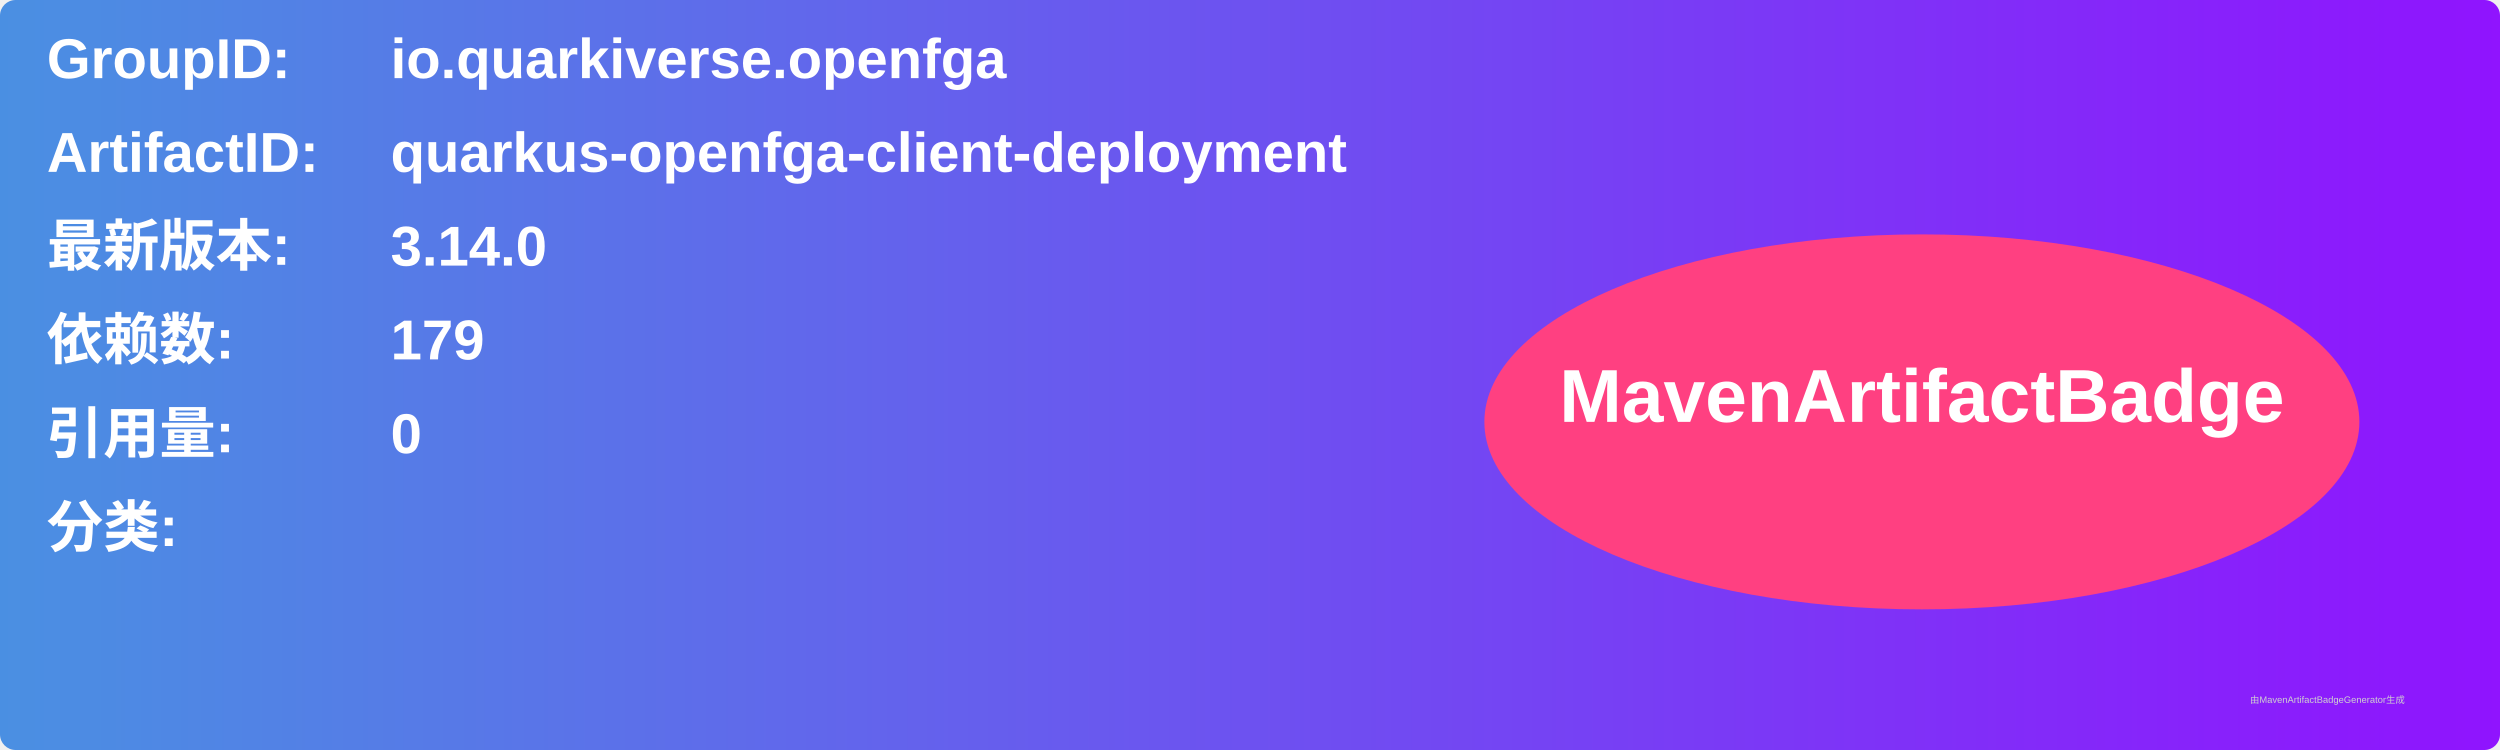
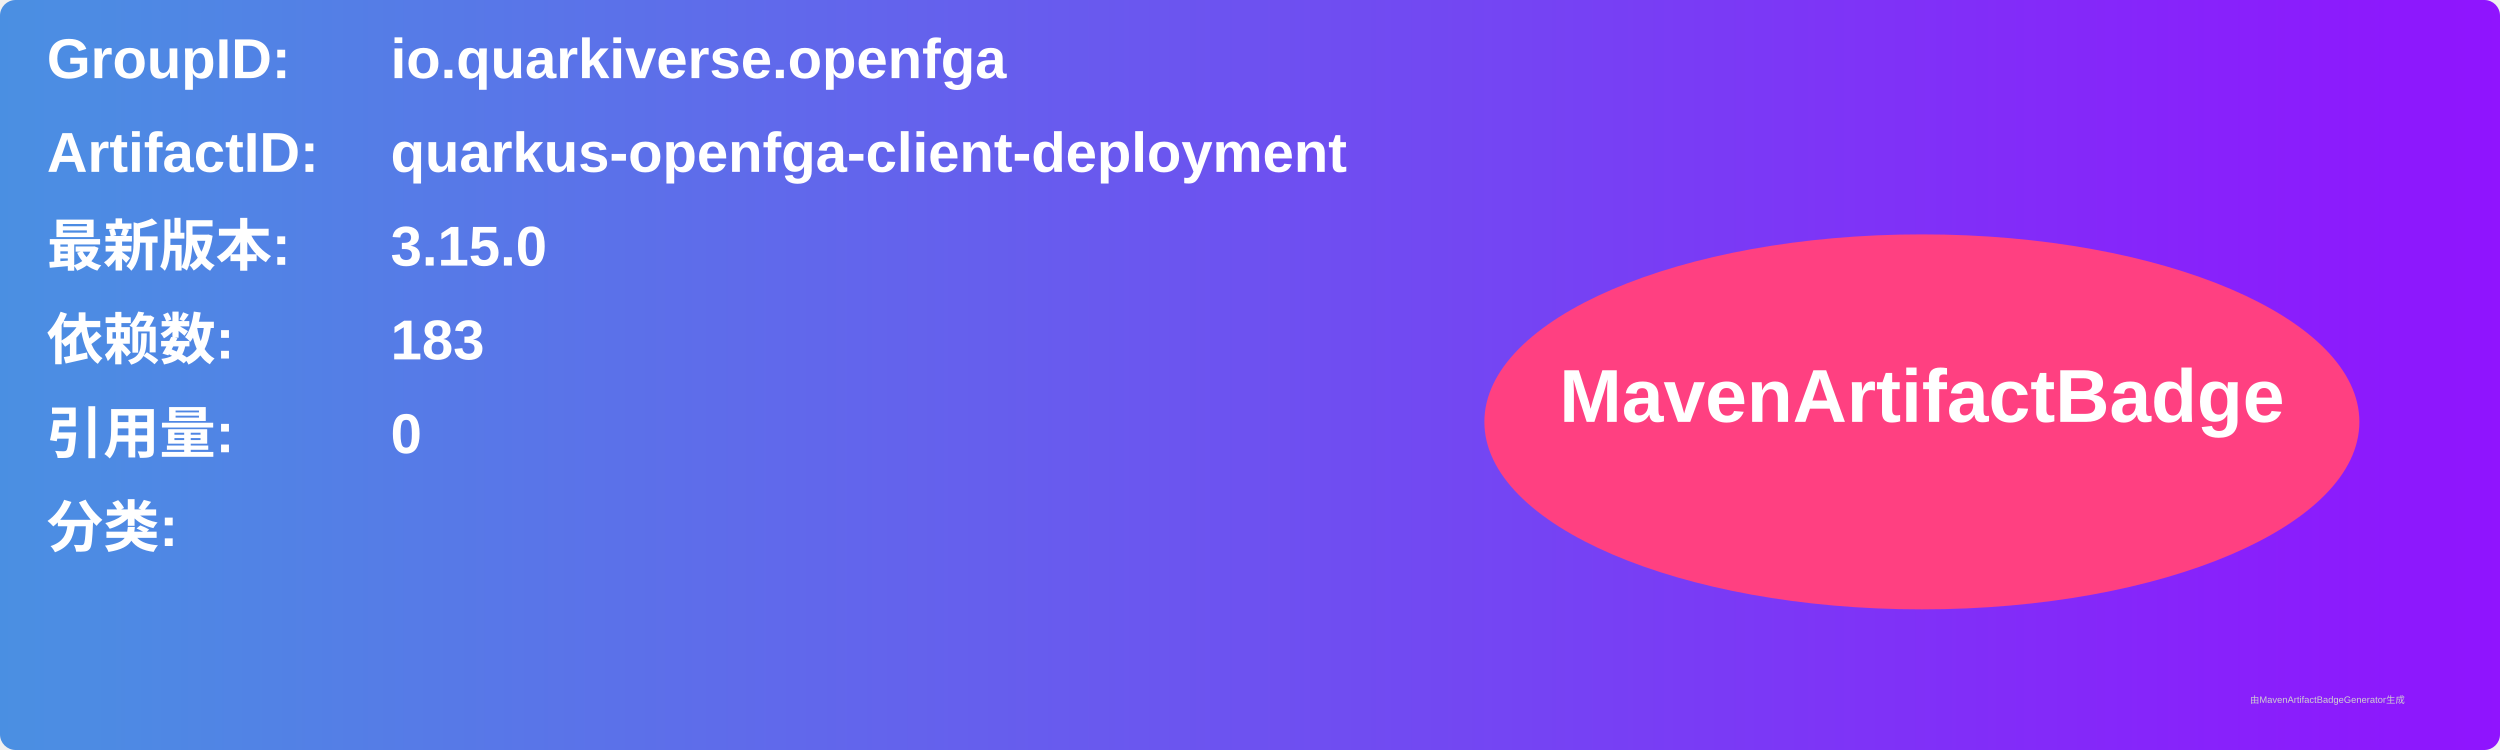
<svg xmlns="http://www.w3.org/2000/svg" width="800" height="240" viewBox="0 0 800 240">
  <linearGradient id="grad" x1="0%" y1="0%" x2="100%" y2="0%">
    <stop offset="0%" stop-color="#4a90e2" />
    <stop offset="100%" stop-color="#9013fe" />
  </linearGradient>
  <rect width="100%" height="100%" rx="5" ry="5" fill="url(#grad)" />
  <g transform="translate(15, 15)">
    <text x="0" y="10" font-family="Arial" font-size="18" fill="white" font-weight="bold" width="260">GroupID:</text>
    <text x="110" y="10" font-family="Arial" font-size="18" fill="white" font-weight="bold" width="460">io.quarkiverse.openfga</text>
    <text x="0" y="40" font-family="Arial" font-size="18" fill="white" font-weight="bold" width="260">ArtifactID:</text>
    <text x="110" y="40" font-family="Arial" font-size="18" fill="white" font-weight="bold" width="460">quarkus-openfga-client-deployment</text>
    <text x="0" y="70" font-family="Arial" font-size="18" fill="white" font-weight="bold">最新版本:</text>
    <text x="110" y="70" font-family="Arial" font-size="18" fill="white" font-weight="bold">
-       <tspan font-weight="bold">3.14.0</tspan>
+       <tspan font-weight="bold">3.15.0</tspan>
    </text>
    <text x="0" y="100" font-family="Arial" font-size="18" fill="white" font-weight="bold">依赖数: </text>
    <text x="110" y="100" font-family="Arial" font-size="18" fill="white">
-       <tspan font-weight="bold">179</tspan>
+       <tspan font-weight="bold">183</tspan>
    </text>
    <text x="0" y="130" font-family="Arial" font-size="18" fill="white" font-weight="bold">引用量: </text>
    <text x="110" y="130" font-family="Arial" font-size="18" fill="white">
      <tspan font-weight="bold">0</tspan>
    </text>
    <text x="0" y="160" font-family="Arial" font-size="18" fill="white" font-weight="bold">分类:</text>
    <text x="10" y="190" font-family="Arial" font-size="10" fill="white">
      <tspan font-weight="bold" />
    </text>
    <ellipse cx="600" cy="120" rx="140" ry="60" fill="#ff4081" />
    <text x="600" y="120" text-anchor="middle" font-family="Arial" font-size="24" fill="white" font-weight="bold">MavenArtifactBadge</text>
  </g>
  <text x="720" y="225" font-family="Arial" font-size="3" fill="#d0d0d0">由MavenArtifactBadgeGenerator生成</text>
</svg>
